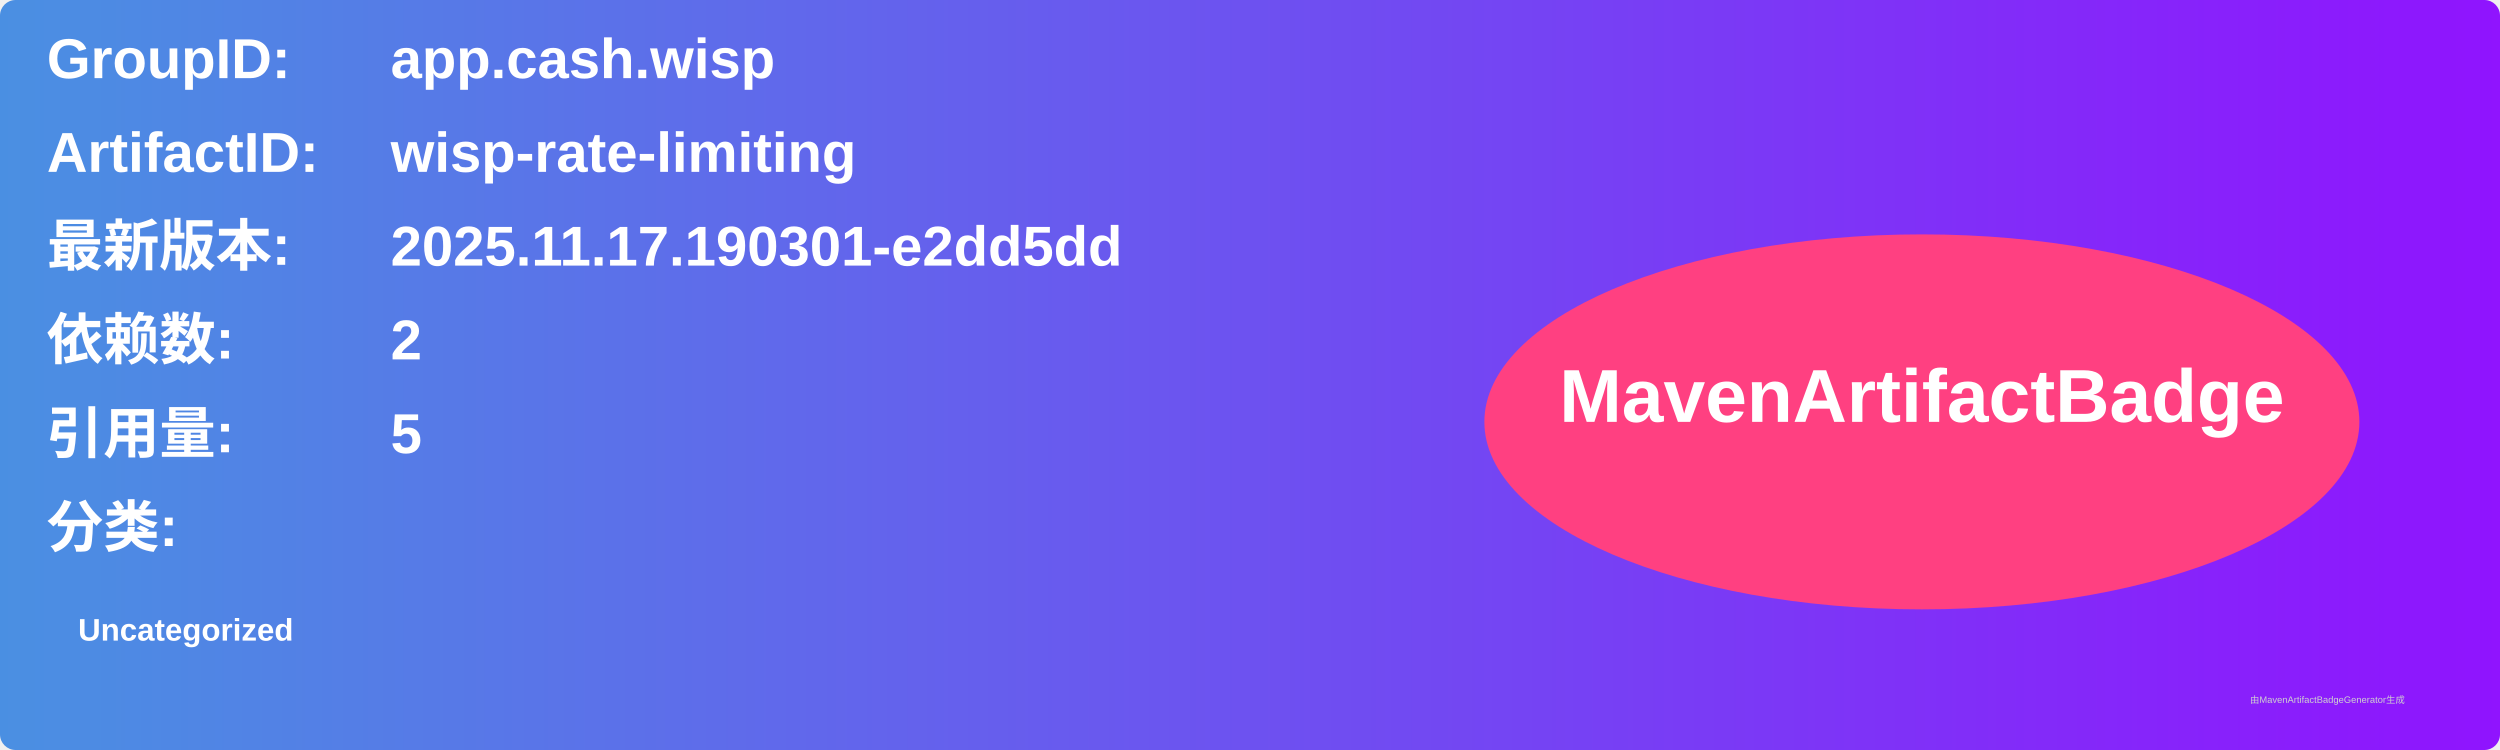
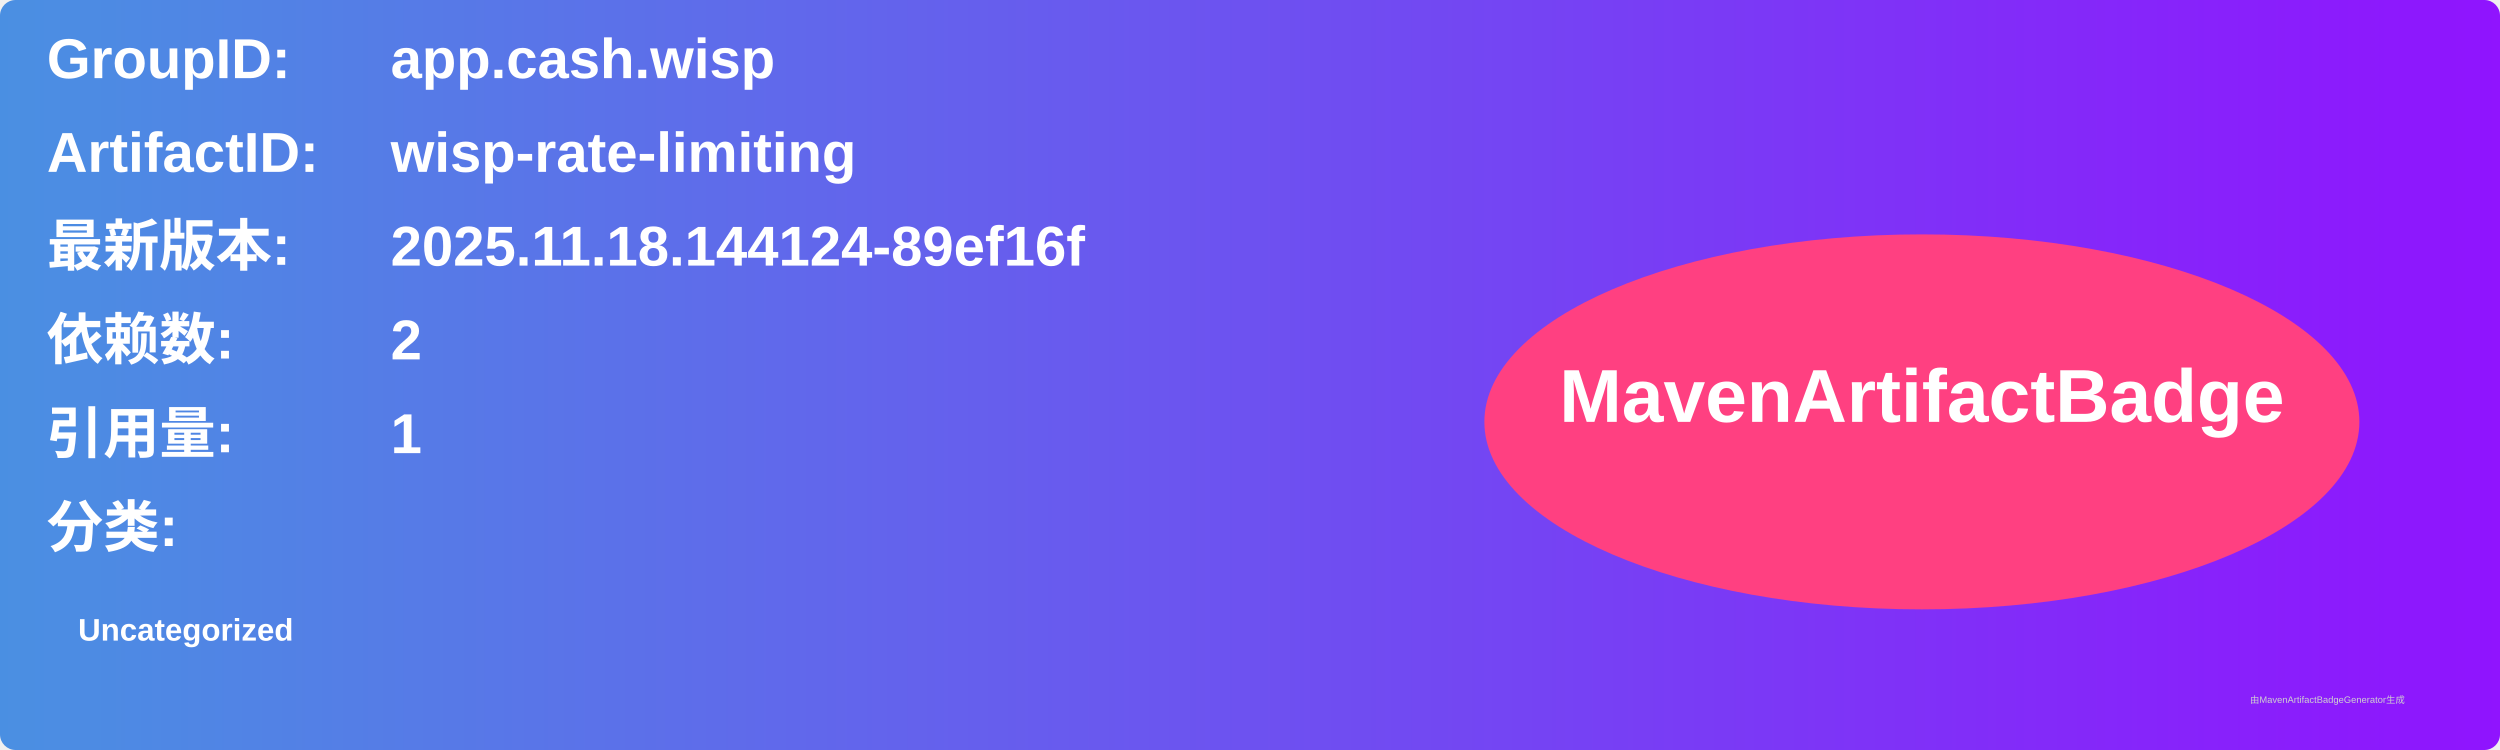
<svg xmlns="http://www.w3.org/2000/svg" width="800" height="240" viewBox="0 0 800 240">
  <linearGradient id="grad" x1="0%" y1="0%" x2="100%" y2="0%">
    <stop offset="0%" stop-color="#4a90e2" />
    <stop offset="100%" stop-color="#9013fe" />
  </linearGradient>
  <rect width="100%" height="100%" rx="5" ry="5" fill="url(#grad)" />
  <g transform="translate(15, 15)">
    <text x="0" y="10" font-family="Arial" font-size="18" fill="white" font-weight="bold" width="260">GroupID:</text>
    <text x="110" y="10" font-family="Arial" font-size="18" fill="white" font-weight="bold" width="460">app.cash.wisp</text>
    <text x="0" y="40" font-family="Arial" font-size="18" fill="white" font-weight="bold" width="260">ArtifactID:</text>
    <text x="110" y="40" font-family="Arial" font-size="18" fill="white" font-weight="bold" width="460">wisp-rate-limiting</text>
    <text x="0" y="70" font-family="Arial" font-size="18" fill="white" font-weight="bold">最新版本:</text>
    <text x="110" y="70" font-family="Arial" font-size="18" fill="white" font-weight="bold">
-       <tspan font-weight="bold">2025.11.17.190301-e2dd5dd</tspan>
+       <tspan font-weight="bold">2025.11.18.144124-89ef16f</tspan>
    </text>
    <text x="0" y="100" font-family="Arial" font-size="18" fill="white" font-weight="bold">依赖数: </text>
    <text x="110" y="100" font-family="Arial" font-size="18" fill="white">
      <tspan font-weight="bold">2</tspan>
    </text>
    <text x="0" y="130" font-family="Arial" font-size="18" fill="white" font-weight="bold">引用量: </text>
    <text x="110" y="130" font-family="Arial" font-size="18" fill="white">
-       <tspan font-weight="bold">5</tspan>
+       <tspan font-weight="bold">1</tspan>
    </text>
    <text x="0" y="160" font-family="Arial" font-size="18" fill="white" font-weight="bold">分类:</text>
    <text x="10" y="190" font-family="Arial" font-size="10" fill="white">
      <tspan font-weight="bold">Uncategorized</tspan>
    </text>
    <ellipse cx="600" cy="120" rx="140" ry="60" fill="#ff4081" />
    <text x="600" y="120" text-anchor="middle" font-family="Arial" font-size="24" fill="white" font-weight="bold">MavenArtifactBadge</text>
  </g>
  <text x="720" y="225" font-family="Arial" font-size="3" fill="#d0d0d0">由MavenArtifactBadgeGenerator生成</text>
</svg>
